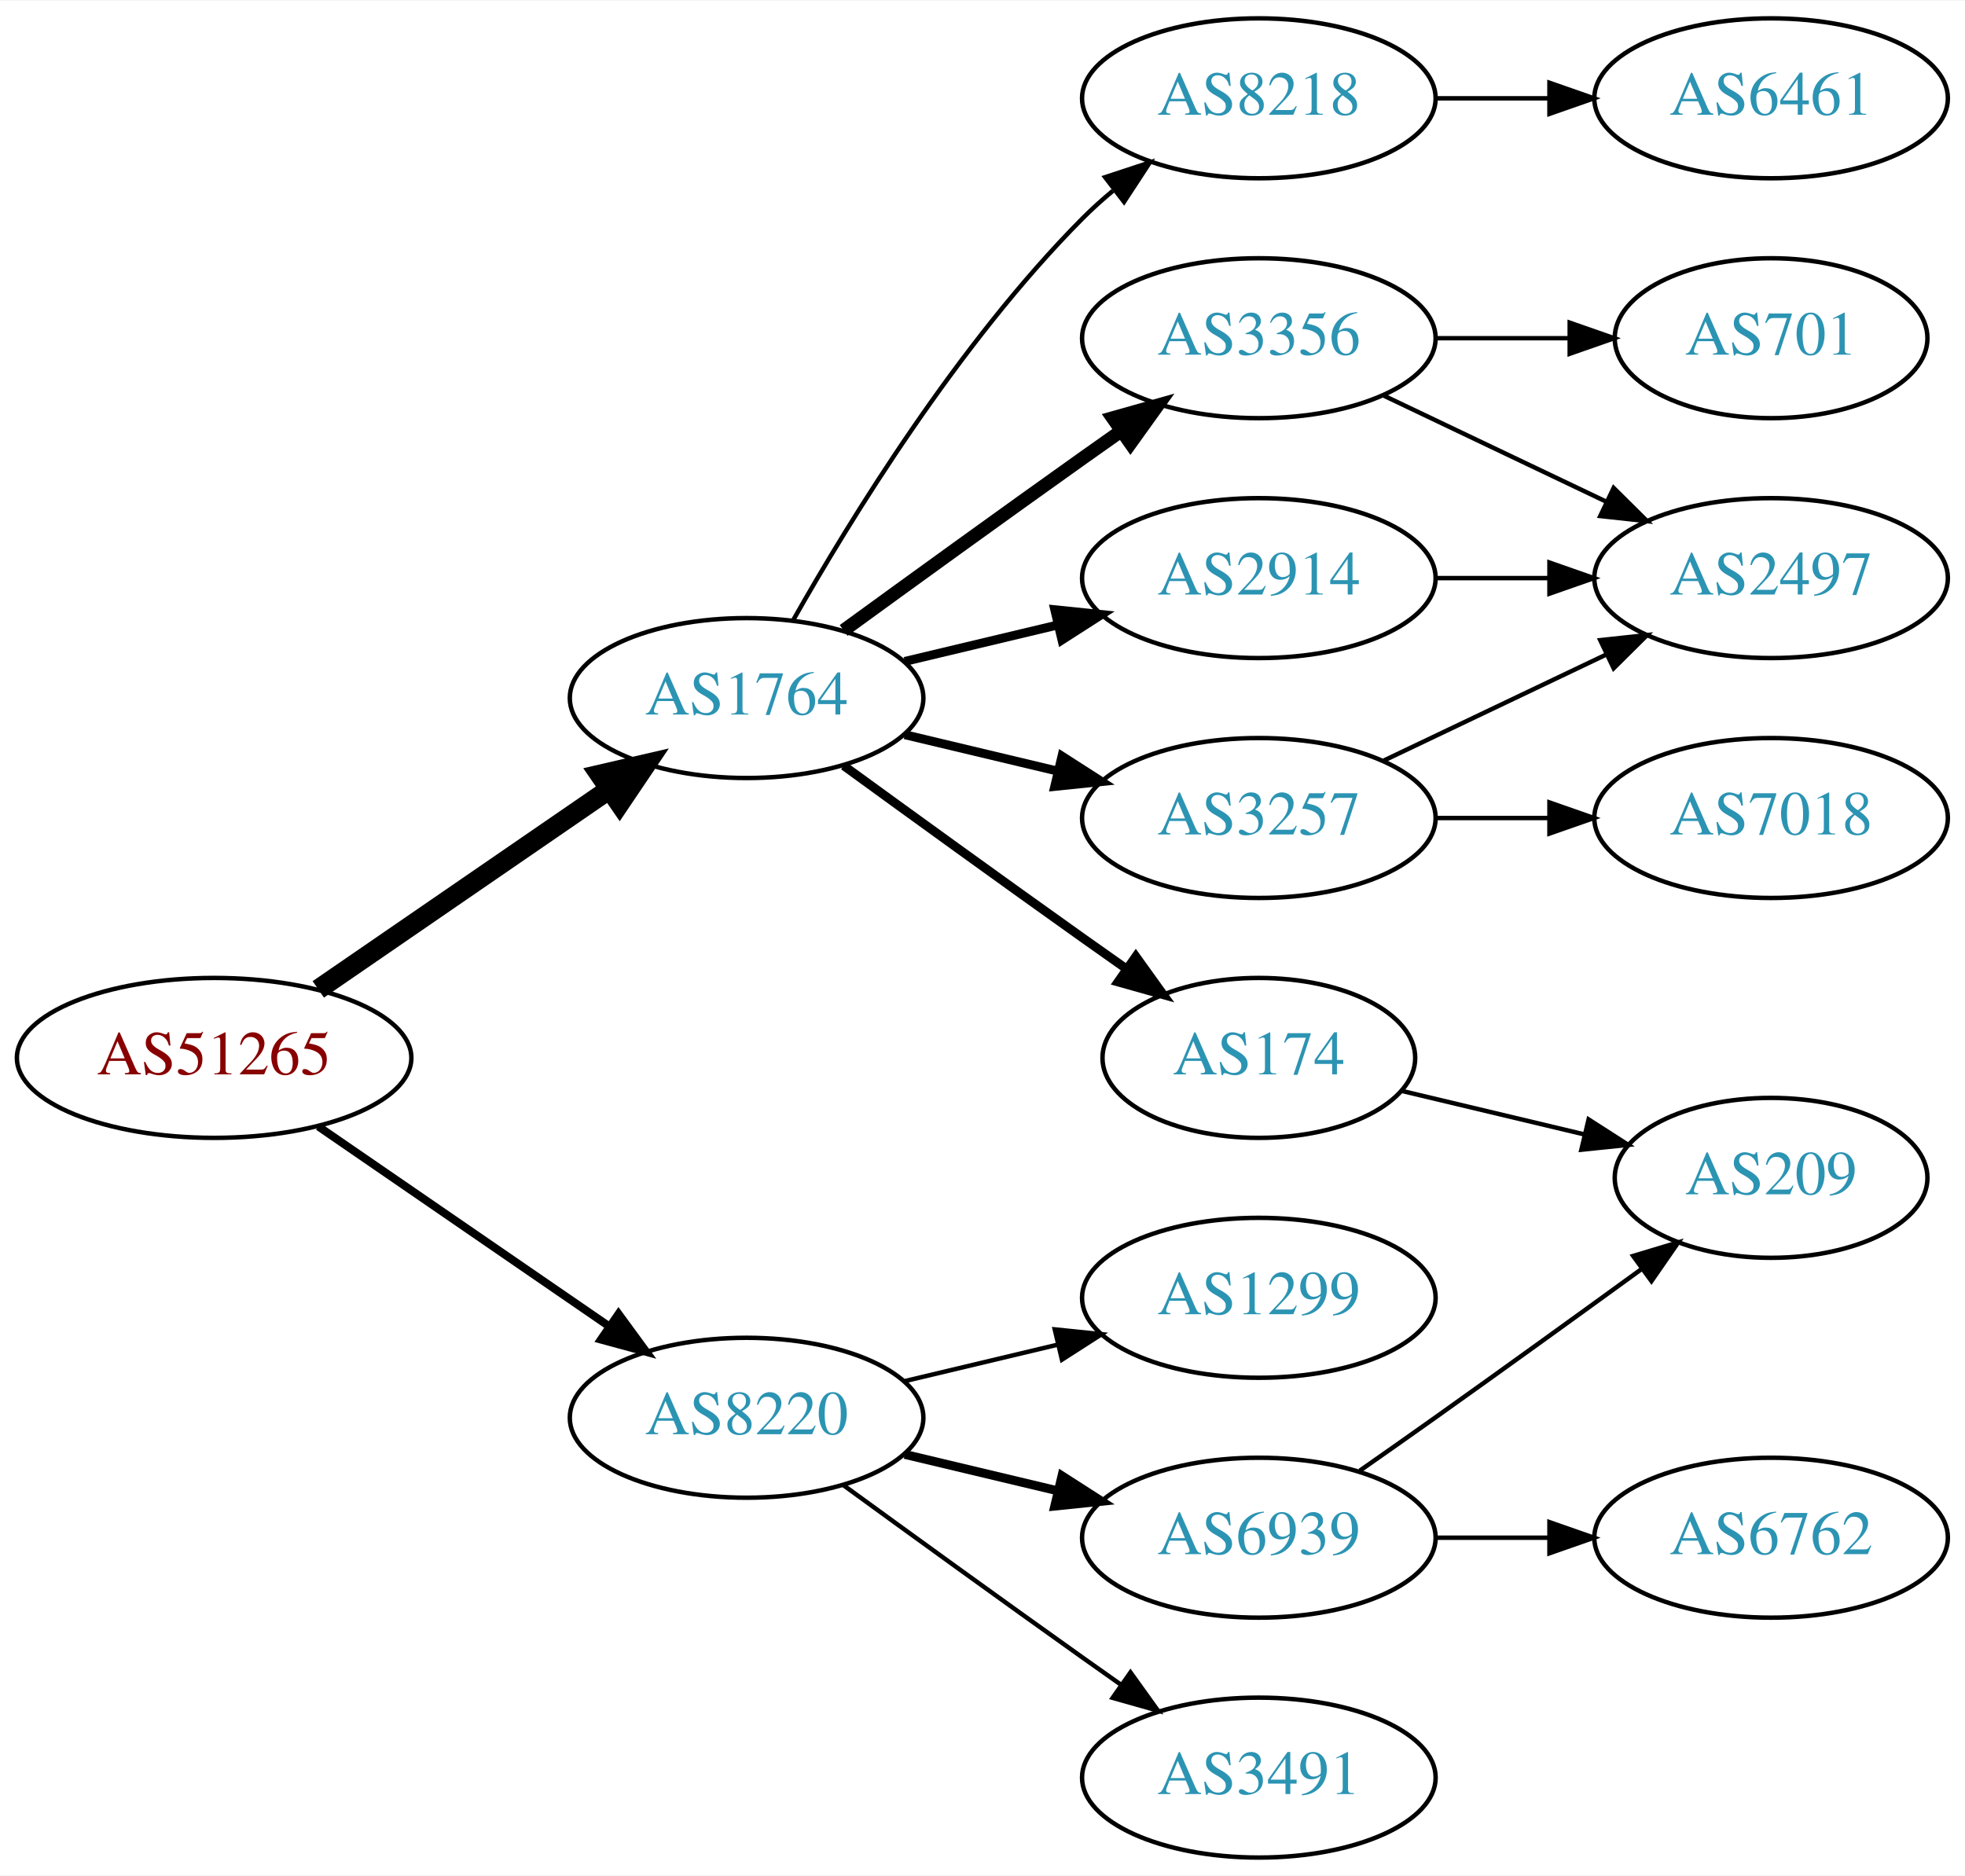
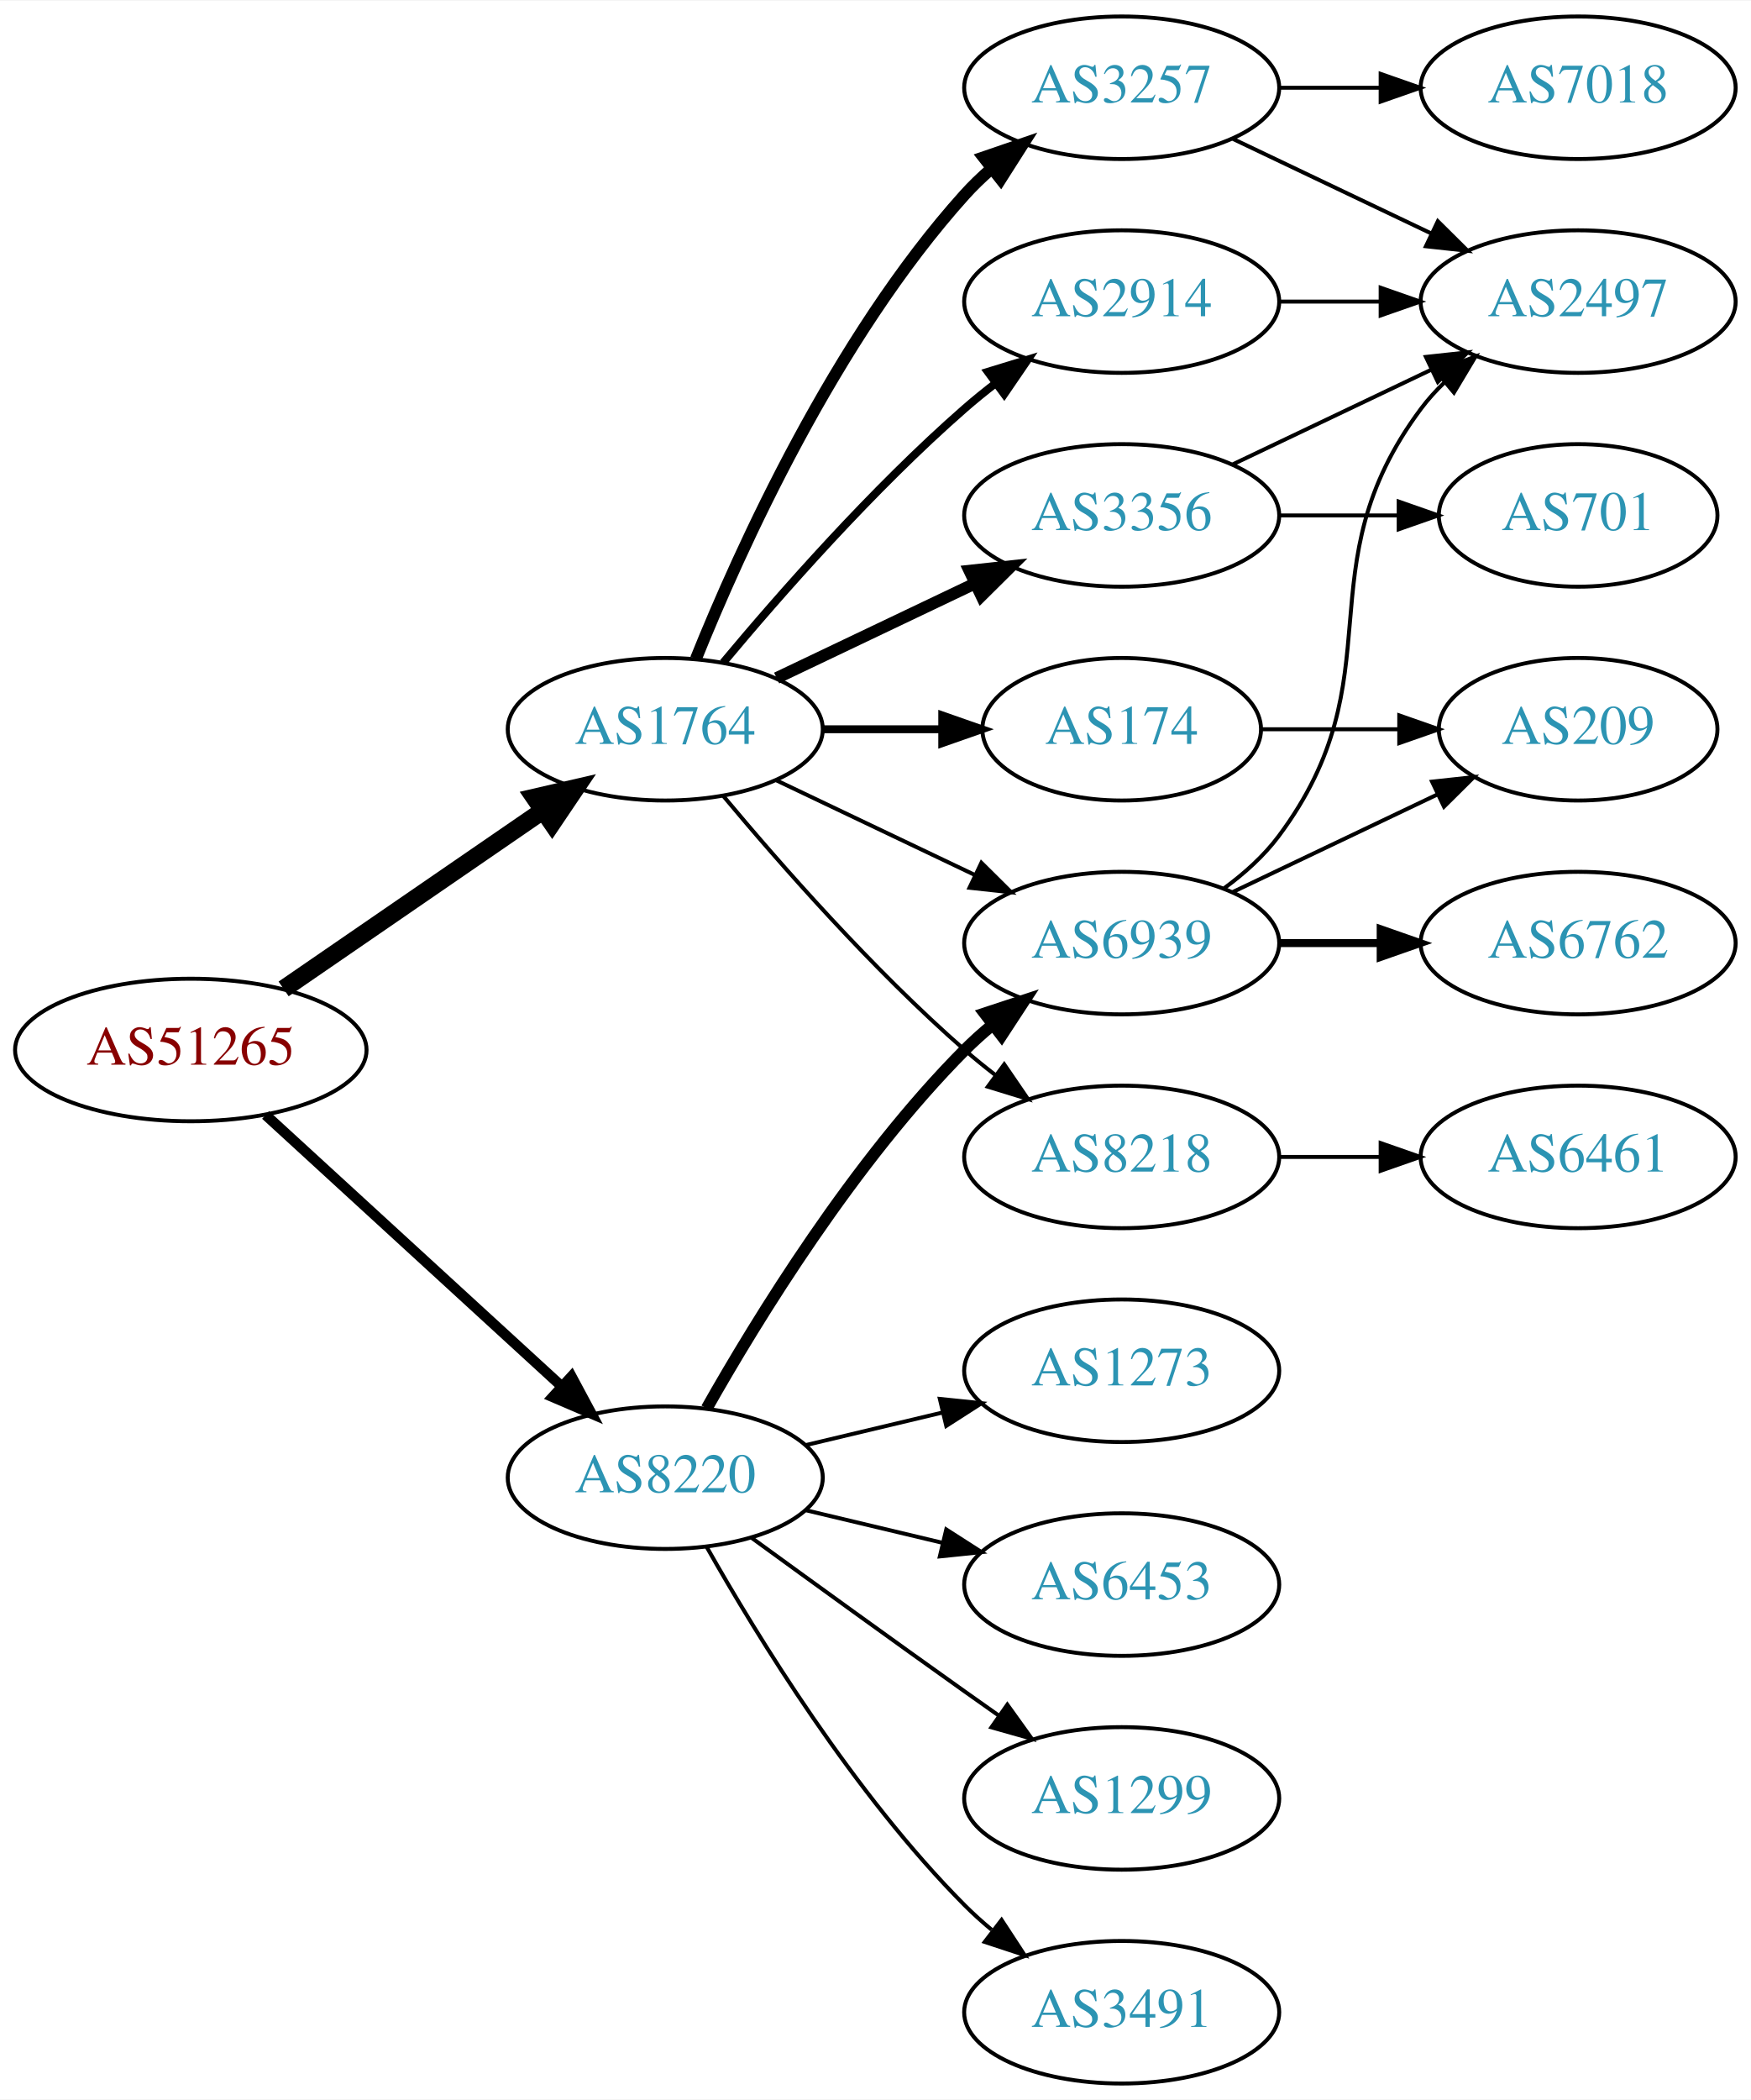
- <svg xmlns="http://www.w3.org/2000/svg" xmlns:xlink="http://www.w3.org/1999/xlink" width="442pt" height="422pt" viewBox="0.00 0.00 442.27 422.00">
-   <g id="graph0" class="graph" transform="scale(1 1) rotate(0) translate(4 418)">
-     <polygon fill="white" stroke="none" points="-4,4 -4,-418 438.271,-418 438.271,4 -4,4" />
+ <svg xmlns="http://www.w3.org/2000/svg" xmlns:xlink="http://www.w3.org/1999/xlink" width="442pt" height="530pt" viewBox="0.00 0.00 442.27 530.00">
+   <g id="graph0" class="graph" transform="scale(1 1) rotate(0) translate(4 526)">
+     <polygon fill="white" stroke="none" points="-4,4 -4,-526 438.271,-526 438.271,4 -4,4" />
    <g id="node1" class="node">
      <g id="a_node1">
        <a xlink:href="/asn/51265" xlink:title="AS51265 ~ Mass Response Service GmbH [AT]">
-           <ellipse fill="#ffffff" stroke="black" cx="44.196" cy="-180" rx="44.393" ry="18" />
-           <text text-anchor="middle" x="44.196" y="-176.3" font-family="Times,serif" font-size="14.00" fill="#880000">AS51265</text>
+           <ellipse fill="#ffffff" stroke="black" cx="44.196" cy="-261" rx="44.393" ry="18" />
+           <text text-anchor="middle" x="44.196" y="-257.3" font-family="Times,serif" font-size="14.00" fill="#880000">AS51265</text>
        </a>
      </g>
    </g>
    <g id="node2" class="node">
      <g id="a_node2">
        <a xlink:href="/asn/1764" xlink:title="AS1764 ~ NEXTLAYER-AS [AT]">
-           <ellipse fill="#ffffff" stroke="black" cx="164.039" cy="-261" rx="39.794" ry="18" />
-           <text text-anchor="middle" x="164.039" y="-257.3" font-family="Times,serif" font-size="14.00" fill="#2c94b3">AS1764</text>
+           <ellipse fill="#ffffff" stroke="black" cx="164.039" cy="-342" rx="39.794" ry="18" />
+           <text text-anchor="middle" x="164.039" y="-338.3" font-family="Times,serif" font-size="14.00" fill="#2c94b3">AS1764</text>
        </a>
      </g>
    </g>
    <g id="edge1" class="edge">
-       <path fill="none" stroke="black" stroke-width="4.5" d="M67.639,-195.426C86.22,-208.198 112.781,-226.455 133.161,-240.463" />
-       <polygon fill="black" stroke="black" stroke-width="4.5" points="131.003,-243.758 141.475,-246.178 135.464,-237.269 131.003,-243.758" />
+       <path fill="none" stroke="black" stroke-width="4.5" d="M67.639,-276.426C86.22,-289.198 112.781,-307.455 133.161,-321.463" />
+       <polygon fill="black" stroke="black" stroke-width="4.5" points="131.003,-324.758 141.475,-327.178 135.464,-318.269 131.003,-324.758" />
    </g>
    <g id="node3" class="node">
      <g id="a_node3">
        <a xlink:href="/asn/8220" xlink:title="AS8220 ~ COLT [GB]">
-           <ellipse fill="#ffffff" stroke="black" cx="164.039" cy="-99" rx="39.794" ry="18" />
-           <text text-anchor="middle" x="164.039" y="-95.3" font-family="Times,serif" font-size="14.00" fill="#2c94b3">AS8220</text>
+           <ellipse fill="#ffffff" stroke="black" cx="164.039" cy="-153" rx="39.794" ry="18" />
+           <text text-anchor="middle" x="164.039" y="-149.3" font-family="Times,serif" font-size="14.00" fill="#2c94b3">AS8220</text>
        </a>
      </g>
    </g>
    <g id="edge2" class="edge">
-       <path fill="none" stroke="black" stroke-width="1.8" d="M67.639,-164.574C86.22,-151.802 112.781,-133.545 133.161,-119.537" />
-       <polygon fill="black" stroke="black" stroke-width="1.8" points="135.216,-122.371 141.475,-113.822 131.251,-116.602 135.216,-122.371" />
+       <path fill="none" stroke="black" stroke-width="2.625" d="M63.094,-244.597C83.022,-226.333 115.38,-196.678 137.857,-176.079" />
+       <polygon fill="black" stroke="black" stroke-width="2.625" points="140.351,-178.54 145.359,-169.203 135.622,-173.38 140.351,-178.54" />
    </g>
    <g id="node4" class="node">
      <g id="a_node4">
        <a xlink:href="/asn/3257" xlink:title="AS3257 ~ GTT [DE]">
-           <ellipse fill="#ffffff" stroke="black" cx="279.332" cy="-234" rx="39.794" ry="18" />
-           <text text-anchor="middle" x="279.332" y="-230.3" font-family="Times,serif" font-size="14.00" fill="#2c94b3">AS3257</text>
+           <ellipse fill="#ffffff" stroke="black" cx="279.332" cy="-504" rx="39.794" ry="18" />
+           <text text-anchor="middle" x="279.332" y="-500.3" font-family="Times,serif" font-size="14.00" fill="#2c94b3">AS3257</text>
        </a>
      </g>
    </g>
    <g id="edge3" class="edge">
-       <path fill="none" stroke="black" stroke-width="2" d="M199.646,-252.752C210.517,-250.162 222.671,-247.265 234.114,-244.538" />
-       <polygon fill="black" stroke="black" stroke-width="2" points="235.02,-247.92 243.936,-242.197 233.397,-241.111 235.02,-247.92" />
+       <path fill="none" stroke="black" stroke-width="3" d="M171.786,-359.787C182.837,-387.243 206.891,-440.578 239.685,-477 241.688,-479.224 243.906,-481.363 246.239,-483.397" />
+       <polygon fill="black" stroke="black" stroke-width="3" points="244.437,-486.433 254.458,-489.873 248.769,-480.935 244.437,-486.433" />
    </g>
    <g id="node5" class="node">
      <g id="a_node5">
-         <a xlink:href="/asn/2914" xlink:title="AS2914 ~ NTT America, Inc. [US]">
-           <ellipse fill="#ffffff" stroke="black" cx="279.332" cy="-288" rx="39.794" ry="18" />
-           <text text-anchor="middle" x="279.332" y="-284.3" font-family="Times,serif" font-size="14.00" fill="#2c94b3">AS2914</text>
+         <a xlink:href="/asn/174" xlink:title="AS174 ~ Cogent Communications [US]">
+           <ellipse fill="#ffffff" stroke="black" cx="279.332" cy="-342" rx="35.194" ry="18" />
+           <text text-anchor="middle" x="279.332" y="-338.3" font-family="Times,serif" font-size="14.00" fill="#2c94b3">AS174</text>
        </a>
      </g>
    </g>
    <g id="edge4" class="edge">
-       <path fill="none" stroke="black" stroke-width="2" d="M199.646,-269.248C210.517,-271.838 222.671,-274.735 234.114,-277.462" />
-       <polygon fill="black" stroke="black" stroke-width="2" points="233.397,-280.889 243.936,-279.803 235.02,-274.08 233.397,-280.889" />
+       <path fill="none" stroke="black" stroke-width="2" d="M203.711,-342C213.416,-342 223.907,-342 233.87,-342" />
+       <polygon fill="black" stroke="black" stroke-width="2" points="234.006,-345.5 244.006,-342 234.006,-338.5 234.006,-345.5" />
    </g>
    <g id="node6" class="node">
      <g id="a_node6">
-         <a xlink:href="/asn/8218" xlink:title="AS8218 ~ legacy Neotelecoms [FR]">
+         <a xlink:href="/asn/3356" xlink:title="AS3356 ~ Level 3 Parent, LLC [US]">
          <ellipse fill="#ffffff" stroke="black" cx="279.332" cy="-396" rx="39.794" ry="18" />
-           <text text-anchor="middle" x="279.332" y="-392.3" font-family="Times,serif" font-size="14.00" fill="#2c94b3">AS8218</text>
+           <text text-anchor="middle" x="279.332" y="-392.3" font-family="Times,serif" font-size="14.00" fill="#2c94b3">AS3356</text>
        </a>
      </g>
    </g>
    <g id="edge5" class="edge">
-       <path fill="none" stroke="black" d="M174.498,-278.49C187.28,-301.096 211.712,-340.886 239.685,-369 241.796,-371.121 244.092,-373.188 246.477,-375.171" />
-       <polygon fill="black" stroke="black" points="244.73,-378.242 254.793,-381.556 248.993,-372.69 244.73,-378.242" />
+       <path fill="none" stroke="black" stroke-width="3" d="M192.175,-354.934C207.169,-362.081 225.99,-371.052 242.213,-378.785" />
+       <polygon fill="black" stroke="black" stroke-width="3" points="240.884,-382.028 251.417,-383.171 243.895,-375.709 240.884,-382.028" />
    </g>
    <g id="node7" class="node">
      <g id="a_node7">
-         <a xlink:href="/asn/3356" xlink:title="AS3356 ~ Level 3 Parent, LLC [US]">
-           <ellipse fill="#ffffff" stroke="black" cx="279.332" cy="-342" rx="39.794" ry="18" />
-           <text text-anchor="middle" x="279.332" y="-338.3" font-family="Times,serif" font-size="14.00" fill="#2c94b3">AS3356</text>
+         <a xlink:href="/asn/2914" xlink:title="AS2914 ~ NTT America, Inc. [US]">
+           <ellipse fill="#ffffff" stroke="black" cx="279.332" cy="-450" rx="39.794" ry="18" />
+           <text text-anchor="middle" x="279.332" y="-446.3" font-family="Times,serif" font-size="14.00" fill="#2c94b3">AS2914</text>
        </a>
      </g>
    </g>
    <g id="edge6" class="edge">
-       <path fill="none" stroke="black" stroke-width="3" d="M185.887,-276.222C200.821,-287.091 221.435,-302.025 239.685,-315 242.506,-317.005 245.449,-319.085 248.397,-321.159" />
-       <polygon fill="black" stroke="black" stroke-width="3" points="246.424,-324.05 256.621,-326.926 250.443,-318.319 246.424,-324.05" />
+       <path fill="none" stroke="black" stroke-width="2" d="M178.669,-358.817C192.951,-375.929 216.498,-402.745 239.685,-423 242.151,-425.154 244.789,-427.294 247.487,-429.372" />
+       <polygon fill="black" stroke="black" stroke-width="2" points="245.512,-432.264 255.641,-435.37 249.66,-426.625 245.512,-432.264" />
    </g>
    <g id="node8" class="node">
      <g id="a_node8">
-         <a xlink:href="/asn/174" xlink:title="AS174 ~ Cogent Communications [US]">
-           <ellipse fill="#ffffff" stroke="black" cx="279.332" cy="-180" rx="35.194" ry="18" />
-           <text text-anchor="middle" x="279.332" y="-176.3" font-family="Times,serif" font-size="14.00" fill="#2c94b3">AS174</text>
+         <a xlink:href="/asn/8218" xlink:title="AS8218 ~ legacy Neotelecoms [FR]">
+           <ellipse fill="#ffffff" stroke="black" cx="279.332" cy="-234" rx="39.794" ry="18" />
+           <text text-anchor="middle" x="279.332" y="-230.3" font-family="Times,serif" font-size="14.00" fill="#2c94b3">AS8218</text>
        </a>
      </g>
    </g>
    <g id="edge7" class="edge">
-       <path fill="none" stroke="black" stroke-width="2" d="M185.887,-245.778C200.821,-234.909 221.435,-219.975 239.685,-207 242.895,-204.718 246.264,-202.339 249.619,-199.982" />
-       <polygon fill="black" stroke="black" stroke-width="2" points="251.647,-202.834 257.83,-194.23 247.631,-197.101 251.647,-202.834" />
-     </g>
-     <g id="node14" class="node">
-       <g id="a_node14">
+       <path fill="none" stroke="black" d="M178.669,-325.183C192.951,-308.071 216.498,-281.255 239.685,-261 242.151,-258.846 244.789,-256.706 247.487,-254.628" />
+       <polygon fill="black" stroke="black" points="249.66,-257.375 255.641,-248.63 245.512,-251.736 249.66,-257.375" />
+     </g>
+     <g id="node9" class="node">
+       <g id="a_node9">
+         <a xlink:href="/asn/6939" xlink:title="AS6939 ~ Hurricane Electric LLC [US]">
+           <ellipse fill="#ffffff" stroke="black" cx="279.332" cy="-288" rx="39.794" ry="18" />
+           <text text-anchor="middle" x="279.332" y="-284.3" font-family="Times,serif" font-size="14.00" fill="#2c94b3">AS6939</text>
+         </a>
+       </g>
+     </g>
+     <g id="edge8" class="edge">
+       <path fill="none" stroke="black" d="M192.175,-329.066C207.169,-321.919 225.99,-312.948 242.213,-305.215" />
+       <polygon fill="black" stroke="black" points="243.895,-308.291 251.417,-300.829 240.884,-301.972 243.895,-308.291" />
+     </g>
+     <g id="edge21" class="edge">
+       <path fill="none" stroke="black" stroke-width="3" d="M174.498,-170.49C187.28,-193.096 211.712,-232.886 239.685,-261 241.796,-263.121 244.092,-265.188 246.477,-267.171" />
+       <polygon fill="black" stroke="black" stroke-width="3" points="244.73,-270.242 254.793,-273.556 248.993,-264.69 244.73,-270.242" />
+     </g>
+     <g id="node16" class="node">
+       <g id="a_node16">
+         <a xlink:href="/asn/1299" xlink:title="AS1299 ~ Telia Carrier [EU]">
+           <ellipse fill="#ffffff" stroke="black" cx="279.332" cy="-72" rx="39.794" ry="18" />
+           <text text-anchor="middle" x="279.332" y="-68.3" font-family="Times,serif" font-size="14.00" fill="#2c94b3">AS1299</text>
+         </a>
+       </g>
+     </g>
+     <g id="edge19" class="edge">
+       <path fill="none" stroke="black" d="M185.887,-137.778C200.821,-126.909 221.435,-111.975 239.685,-99 242.506,-96.995 245.449,-94.915 248.397,-92.841" />
+       <polygon fill="black" stroke="black" points="250.443,-95.681 256.621,-87.074 246.424,-89.95 250.443,-95.681" />
+     </g>
+     <g id="node17" class="node">
+       <g id="a_node17">
        <a xlink:href="/asn/3491" xlink:title="AS3491 ~ PCCW Global, Inc. [US]">
          <ellipse fill="#ffffff" stroke="black" cx="279.332" cy="-18" rx="39.794" ry="18" />
          <text text-anchor="middle" x="279.332" y="-14.3" font-family="Times,serif" font-size="14.00" fill="#2c94b3">AS3491</text>
        </a>
      </g>
    </g>
-     <g id="edge15" class="edge">
-       <path fill="none" stroke="black" d="M185.887,-83.778C200.821,-72.909 221.435,-57.975 239.685,-45 242.506,-42.995 245.449,-40.915 248.397,-38.841" />
-       <polygon fill="black" stroke="black" points="250.443,-41.681 256.621,-33.074 246.424,-35.95 250.443,-41.681" />
-     </g>
-     <g id="node15" class="node">
-       <g id="a_node15">
-         <a xlink:href="/asn/1299" xlink:title="AS1299 ~ Telia Carrier [EU]">
+     <g id="edge20" class="edge">
+       <path fill="none" stroke="black" d="M174.498,-135.51C187.28,-112.904 211.712,-73.114 239.685,-45 241.796,-42.879 244.092,-40.812 246.477,-38.829" />
+       <polygon fill="black" stroke="black" points="248.993,-41.31 254.793,-32.444 244.73,-35.758 248.993,-41.31" />
+     </g>
+     <g id="node18" class="node">
+       <g id="a_node18">
+         <a xlink:href="/asn/1273" xlink:title="AS1273 ~ Vodafone Group PLC [EU]">
+           <ellipse fill="#ffffff" stroke="black" cx="279.332" cy="-180" rx="39.794" ry="18" />
+           <text text-anchor="middle" x="279.332" y="-176.3" font-family="Times,serif" font-size="14.00" fill="#2c94b3">AS1273</text>
+         </a>
+       </g>
+     </g>
+     <g id="edge22" class="edge">
+       <path fill="none" stroke="black" d="M199.646,-161.248C210.517,-163.838 222.671,-166.735 234.114,-169.462" />
+       <polygon fill="black" stroke="black" points="233.397,-172.889 243.936,-171.803 235.02,-166.08 233.397,-172.889" />
+     </g>
+     <g id="node19" class="node">
+       <g id="a_node19">
+         <a xlink:href="/asn/6453" xlink:title="AS6453 ~ TATA COMMUNICATIONS (AMERICA) INC [US]">
          <ellipse fill="#ffffff" stroke="black" cx="279.332" cy="-126" rx="39.794" ry="18" />
-           <text text-anchor="middle" x="279.332" y="-122.3" font-family="Times,serif" font-size="14.00" fill="#2c94b3">AS1299</text>
-         </a>
-       </g>
-     </g>
-     <g id="edge16" class="edge">
-       <path fill="none" stroke="black" d="M199.646,-107.248C210.517,-109.838 222.671,-112.735 234.114,-115.462" />
-       <polygon fill="black" stroke="black" points="233.397,-118.889 243.936,-117.803 235.02,-112.08 233.397,-118.889" />
-     </g>
-     <g id="node16" class="node">
-       <g id="a_node16">
-         <a xlink:href="/asn/6939" xlink:title="AS6939 ~ Hurricane Electric LLC [US]">
-           <ellipse fill="#ffffff" stroke="black" cx="279.332" cy="-72" rx="39.794" ry="18" />
-           <text text-anchor="middle" x="279.332" y="-68.3" font-family="Times,serif" font-size="14.00" fill="#2c94b3">AS6939</text>
-         </a>
-       </g>
-     </g>
-     <g id="edge17" class="edge">
-       <path fill="none" stroke="black" stroke-width="2" d="M199.646,-90.752C210.517,-88.162 222.671,-85.265 234.114,-82.538" />
-       <polygon fill="black" stroke="black" stroke-width="2" points="235.02,-85.92 243.936,-80.197 233.397,-79.111 235.02,-85.92" />
-     </g>
-     <g id="node9" class="node">
-       <g id="a_node9">
-         <a xlink:href="/asn/7018" xlink:title="AS7018 ~ AT&amp;T Services, Inc. [US]">
-           <ellipse fill="#ffffff" stroke="black" cx="394.625" cy="-234" rx="39.794" ry="18" />
-           <text text-anchor="middle" x="394.625" y="-230.3" font-family="Times,serif" font-size="14.00" fill="#2c94b3">AS7018</text>
-         </a>
-       </g>
-     </g>
-     <g id="edge8" class="edge">
-       <path fill="none" stroke="black" d="M319.004,-234C327.207,-234 335.971,-234 344.503,-234" />
-       <polygon fill="black" stroke="black" points="344.742,-237.5 354.742,-234 344.742,-230.5 344.742,-237.5" />
+           <text text-anchor="middle" x="279.332" y="-122.3" font-family="Times,serif" font-size="14.00" fill="#2c94b3">AS6453</text>
+         </a>
+       </g>
+     </g>
+     <g id="edge23" class="edge">
+       <path fill="none" stroke="black" d="M199.646,-144.752C210.517,-142.162 222.671,-139.265 234.114,-136.538" />
+       <polygon fill="black" stroke="black" points="235.02,-139.92 243.936,-134.197 233.397,-133.111 235.02,-139.92" />
    </g>
    <g id="node10" class="node">
      <g id="a_node10">
-         <a xlink:href="/asn/2497" xlink:title="AS2497 ~ Internet Initiative Japan Inc. [JP]">
-           <ellipse fill="#ffffff" stroke="black" cx="394.625" cy="-288" rx="39.794" ry="18" />
-           <text text-anchor="middle" x="394.625" y="-284.3" font-family="Times,serif" font-size="14.00" fill="#2c94b3">AS2497</text>
+         <a xlink:href="/asn/7018" xlink:title="AS7018 ~ AT&amp;T Services, Inc. [US]">
+           <ellipse fill="#ffffff" stroke="black" cx="394.625" cy="-504" rx="39.794" ry="18" />
+           <text text-anchor="middle" x="394.625" y="-500.3" font-family="Times,serif" font-size="14.00" fill="#2c94b3">AS7018</text>
        </a>
      </g>
    </g>
    <g id="edge9" class="edge">
-       <path fill="none" stroke="black" d="M307.468,-246.934C322.462,-254.081 341.283,-263.052 357.506,-270.785" />
-       <polygon fill="black" stroke="black" points="356.177,-274.028 366.71,-275.171 359.188,-267.709 356.177,-274.028" />
-     </g>
-     <g id="edge11" class="edge">
-       <path fill="none" stroke="black" d="M319.004,-288C327.207,-288 335.971,-288 344.503,-288" />
-       <polygon fill="black" stroke="black" points="344.742,-291.5 354.742,-288 344.742,-284.5 344.742,-291.5" />
+       <path fill="none" stroke="black" d="M319.004,-504C327.207,-504 335.971,-504 344.503,-504" />
+       <polygon fill="black" stroke="black" points="344.742,-507.5 354.742,-504 344.742,-500.5 344.742,-507.5" />
    </g>
    <g id="node11" class="node">
      <g id="a_node11">
-         <a xlink:href="/asn/6461" xlink:title="AS6461 ~ Zayo Bandwidth [US]">
-           <ellipse fill="#ffffff" stroke="black" cx="394.625" cy="-396" rx="39.794" ry="18" />
-           <text text-anchor="middle" x="394.625" y="-392.3" font-family="Times,serif" font-size="14.00" fill="#2c94b3">AS6461</text>
+         <a xlink:href="/asn/2497" xlink:title="AS2497 ~ Internet Initiative Japan Inc. [JP]">
+           <ellipse fill="#ffffff" stroke="black" cx="394.625" cy="-450" rx="39.794" ry="18" />
+           <text text-anchor="middle" x="394.625" y="-446.3" font-family="Times,serif" font-size="14.00" fill="#2c94b3">AS2497</text>
        </a>
      </g>
    </g>
    <g id="edge10" class="edge">
-       <path fill="none" stroke="black" d="M319.004,-396C327.207,-396 335.971,-396 344.503,-396" />
-       <polygon fill="black" stroke="black" points="344.742,-399.5 354.742,-396 344.742,-392.5 344.742,-399.5" />
-     </g>
-     <g id="edge14" class="edge">
-       <path fill="none" stroke="black" d="M307.468,-329.066C322.462,-321.919 341.283,-312.948 357.506,-305.215" />
-       <polygon fill="black" stroke="black" points="359.188,-308.291 366.71,-300.829 356.177,-301.972 359.188,-308.291" />
+       <path fill="none" stroke="black" d="M307.468,-491.066C322.462,-483.919 341.283,-474.948 357.506,-467.215" />
+       <polygon fill="black" stroke="black" points="359.188,-470.291 366.71,-462.829 356.177,-463.972 359.188,-470.291" />
+     </g>
+     <g id="node12" class="node">
+       <g id="a_node12">
+         <a xlink:href="/asn/209" xlink:title="AS209 ~ CenturyLink Communications, LLC [US]">
+           <ellipse fill="#ffffff" stroke="black" cx="394.625" cy="-342" rx="35.194" ry="18" />
+           <text text-anchor="middle" x="394.625" y="-338.3" font-family="Times,serif" font-size="14.00" fill="#2c94b3">AS209</text>
+         </a>
+       </g>
+     </g>
+     <g id="edge11" class="edge">
+       <path fill="none" stroke="black" d="M314.631,-342C325.501,-342 337.678,-342 349.156,-342" />
+       <polygon fill="black" stroke="black" points="349.442,-345.5 359.442,-342 349.442,-338.5 349.442,-345.5" />
+     </g>
+     <g id="edge12" class="edge">
+       <path fill="none" stroke="black" d="M307.468,-408.934C322.462,-416.081 341.283,-425.052 357.506,-432.785" />
+       <polygon fill="black" stroke="black" points="356.177,-436.028 366.71,-437.171 359.188,-429.709 356.177,-436.028" />
    </g>
    <g id="node13" class="node">
      <g id="a_node13">
        <a xlink:href="/asn/701" xlink:title="AS701 ~ UUNET [US]">
-           <ellipse fill="#ffffff" stroke="black" cx="394.625" cy="-342" rx="35.194" ry="18" />
-           <text text-anchor="middle" x="394.625" y="-338.3" font-family="Times,serif" font-size="14.00" fill="#2c94b3">AS701</text>
+           <ellipse fill="#ffffff" stroke="black" cx="394.625" cy="-396" rx="35.194" ry="18" />
+           <text text-anchor="middle" x="394.625" y="-392.3" font-family="Times,serif" font-size="14.00" fill="#2c94b3">AS701</text>
        </a>
      </g>
    </g>
    <g id="edge13" class="edge">
-       <path fill="none" stroke="black" d="M319.004,-342C328.709,-342 339.2,-342 349.163,-342" />
-       <polygon fill="black" stroke="black" points="349.299,-345.5 359.299,-342 349.299,-338.5 349.299,-345.5" />
-     </g>
-     <g id="node12" class="node">
-       <g id="a_node12">
-         <a xlink:href="/asn/209" xlink:title="AS209 ~ CenturyLink Communications, LLC [US]">
-           <ellipse fill="#ffffff" stroke="black" cx="394.625" cy="-153" rx="35.194" ry="18" />
-           <text text-anchor="middle" x="394.625" y="-149.3" font-family="Times,serif" font-size="14.00" fill="#2c94b3">AS209</text>
-         </a>
-       </g>
-     </g>
-     <g id="edge12" class="edge">
-       <path fill="none" stroke="black" d="M311.589,-172.551C324.22,-169.541 338.974,-166.024 352.46,-162.81" />
-       <polygon fill="black" stroke="black" points="353.553,-166.148 362.469,-160.425 351.93,-159.339 353.553,-166.148" />
+       <path fill="none" stroke="black" d="M319.004,-396C328.709,-396 339.2,-396 349.163,-396" />
+       <polygon fill="black" stroke="black" points="349.299,-399.5 359.299,-396 349.299,-392.5 349.299,-399.5" />
+     </g>
+     <g id="edge14" class="edge">
+       <path fill="none" stroke="black" d="M319.004,-450C327.207,-450 335.971,-450 344.503,-450" />
+       <polygon fill="black" stroke="black" points="344.742,-453.5 354.742,-450 344.742,-446.5 344.742,-453.5" />
+     </g>
+     <g id="node14" class="node">
+       <g id="a_node14">
+         <a xlink:href="/asn/6461" xlink:title="AS6461 ~ Zayo Bandwidth [US]">
+           <ellipse fill="#ffffff" stroke="black" cx="394.625" cy="-234" rx="39.794" ry="18" />
+           <text text-anchor="middle" x="394.625" y="-230.3" font-family="Times,serif" font-size="14.00" fill="#2c94b3">AS6461</text>
+         </a>
+       </g>
+     </g>
+     <g id="edge15" class="edge">
+       <path fill="none" stroke="black" d="M319.004,-234C327.207,-234 335.971,-234 344.503,-234" />
+       <polygon fill="black" stroke="black" points="344.742,-237.5 354.742,-234 344.742,-230.5 344.742,-237.5" />
+     </g>
+     <g id="edge17" class="edge">
+       <path fill="none" stroke="black" d="M305.262,-301.882C310.338,-305.611 315.256,-310.016 318.978,-315 349.249,-355.542 324.707,-382.458 354.978,-423 356.723,-425.336 358.73,-427.545 360.893,-429.617" />
+       <polygon fill="black" stroke="black" points="358.771,-432.405 368.694,-436.118 363.253,-427.027 358.771,-432.405" />
    </g>
    <g id="edge18" class="edge">
-       <path fill="none" stroke="black" d="M302.042,-87.074C307.577,-90.943 313.508,-95.111 318.978,-99 334.416,-109.975 351.544,-122.352 365.496,-132.485" />
-       <polygon fill="black" stroke="black" points="363.582,-135.421 373.728,-138.471 367.699,-129.759 363.582,-135.421" />
-     </g>
-     <g id="node17" class="node">
-       <g id="a_node17">
+       <path fill="none" stroke="black" d="M307.468,-300.934C322.9,-308.29 342.385,-317.577 358.92,-325.459" />
+       <polygon fill="black" stroke="black" points="357.729,-328.768 368.262,-329.911 360.741,-322.449 357.729,-328.768" />
+     </g>
+     <g id="node15" class="node">
+       <g id="a_node15">
        <a xlink:href="/asn/6762" xlink:title="AS6762 ~ TELECOM ITALIA SPARKLE S.p.A. [IT]">
-           <ellipse fill="#ffffff" stroke="black" cx="394.625" cy="-72" rx="39.794" ry="18" />
-           <text text-anchor="middle" x="394.625" y="-68.3" font-family="Times,serif" font-size="14.00" fill="#2c94b3">AS6762</text>
-         </a>
-       </g>
-     </g>
-     <g id="edge19" class="edge">
-       <path fill="none" stroke="black" d="M319.004,-72C327.207,-72 335.971,-72 344.503,-72" />
-       <polygon fill="black" stroke="black" points="344.742,-75.5 354.742,-72 344.742,-68.5 344.742,-75.5" />
+           <ellipse fill="#ffffff" stroke="black" cx="394.625" cy="-288" rx="39.794" ry="18" />
+           <text text-anchor="middle" x="394.625" y="-284.3" font-family="Times,serif" font-size="14.00" fill="#2c94b3">AS6762</text>
+         </a>
+       </g>
+     </g>
+     <g id="edge16" class="edge">
+       <path fill="none" stroke="black" stroke-width="2" d="M319.004,-288C327.207,-288 335.971,-288 344.503,-288" />
+       <polygon fill="black" stroke="black" stroke-width="2" points="344.742,-291.5 354.742,-288 344.742,-284.5 344.742,-291.5" />
    </g>
  </g>
</svg>
